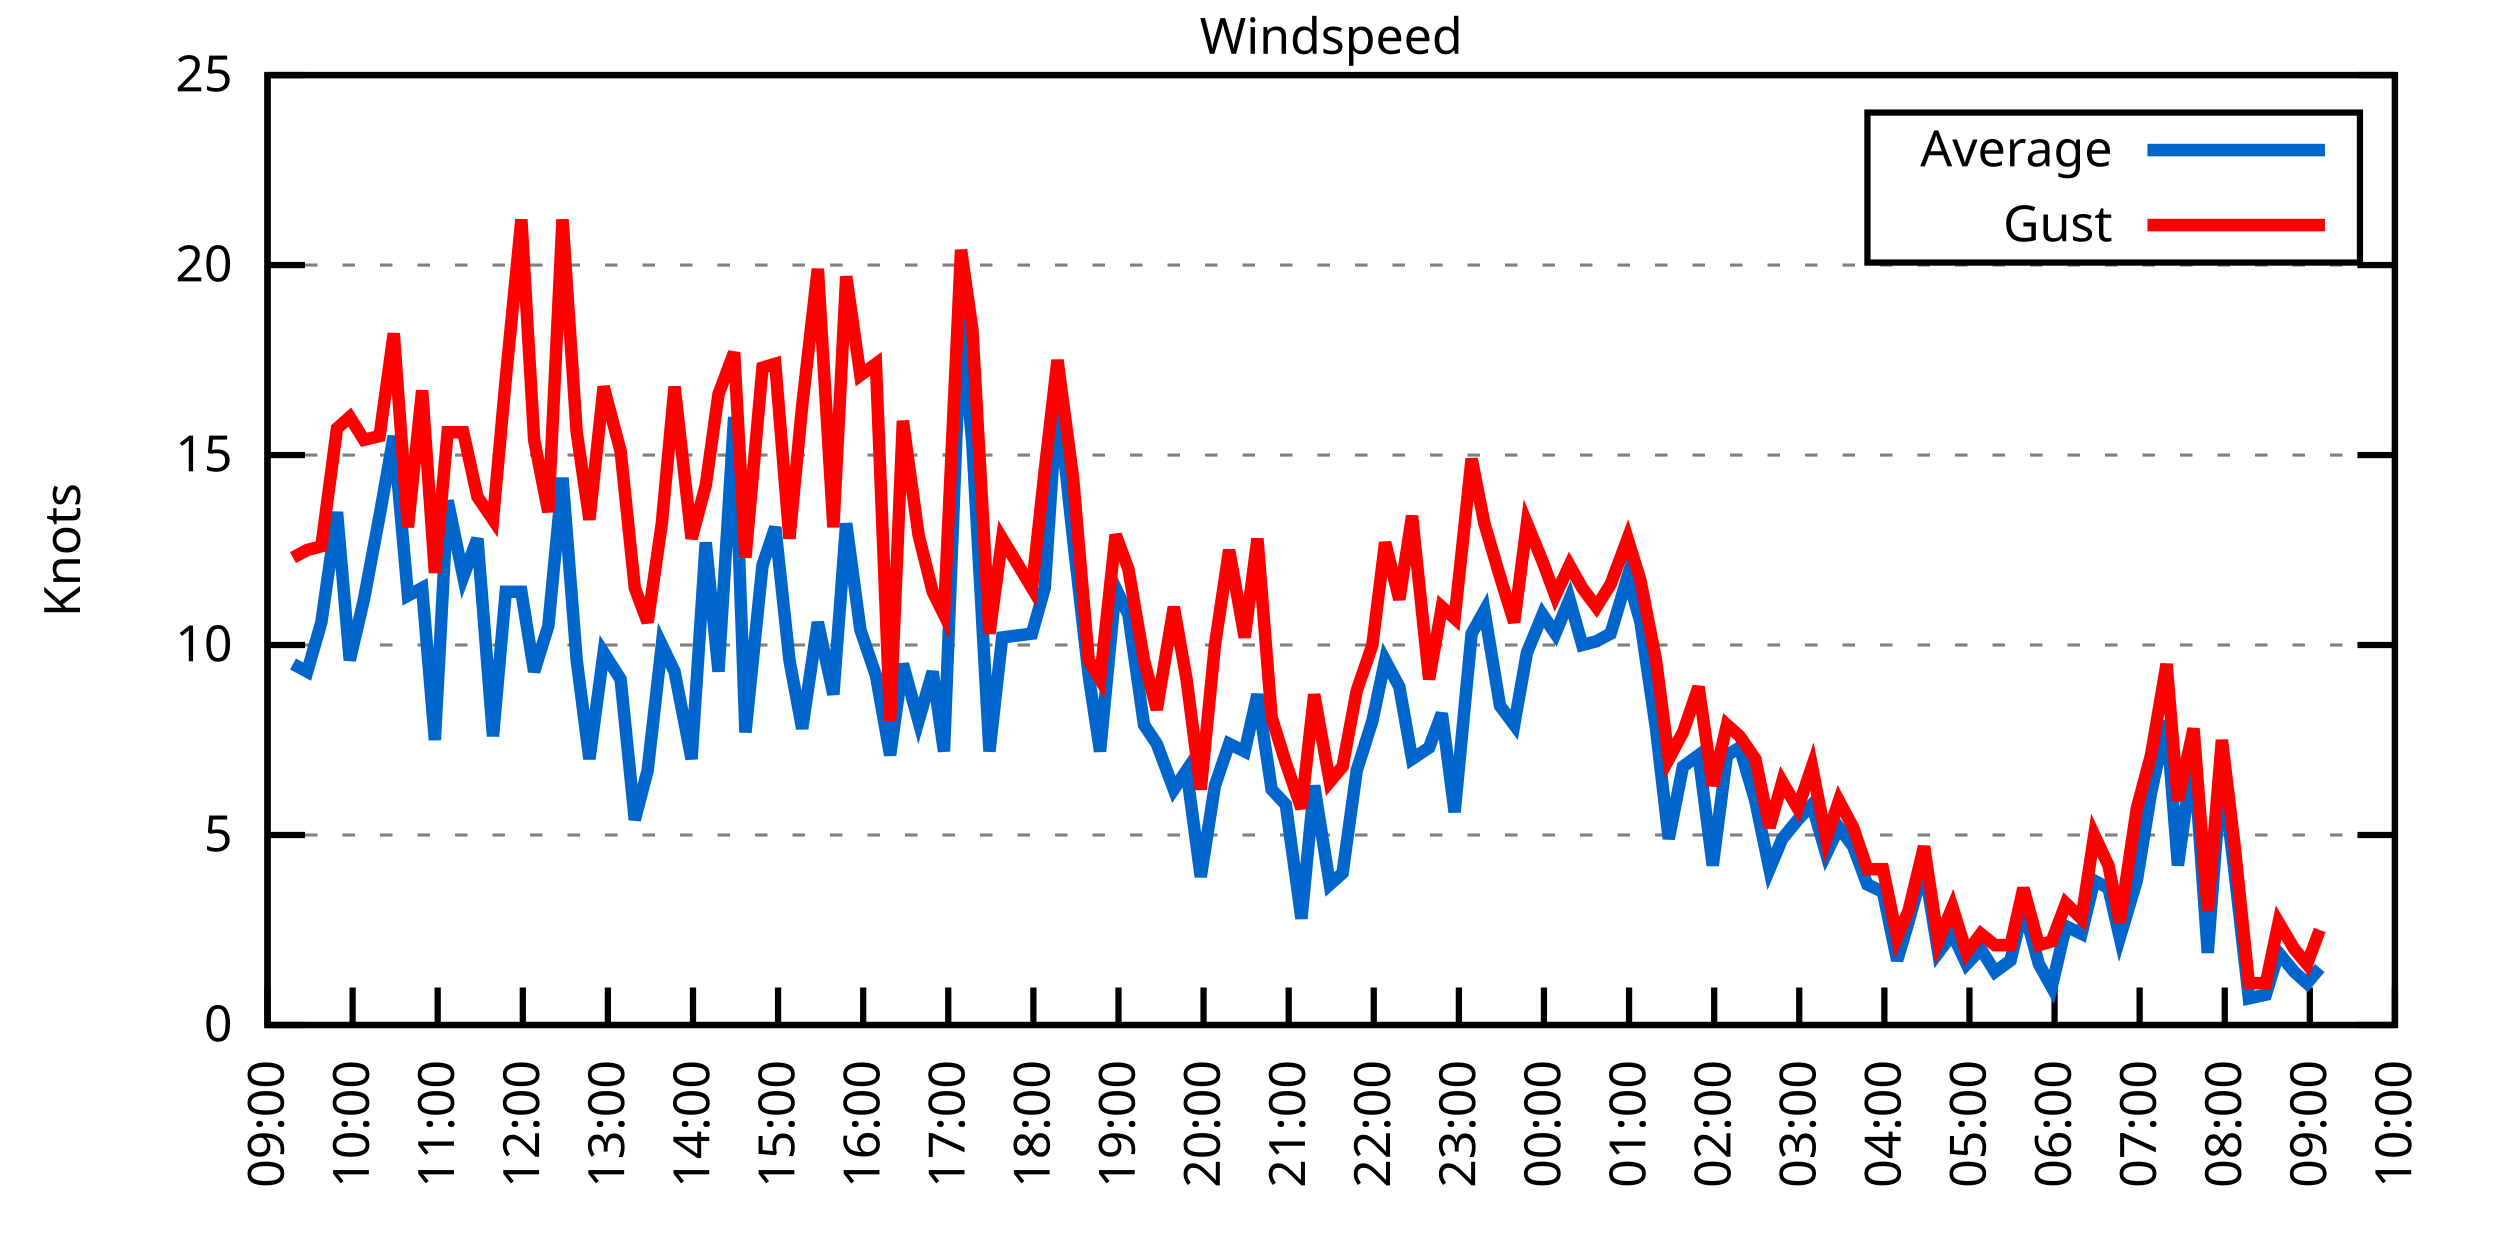
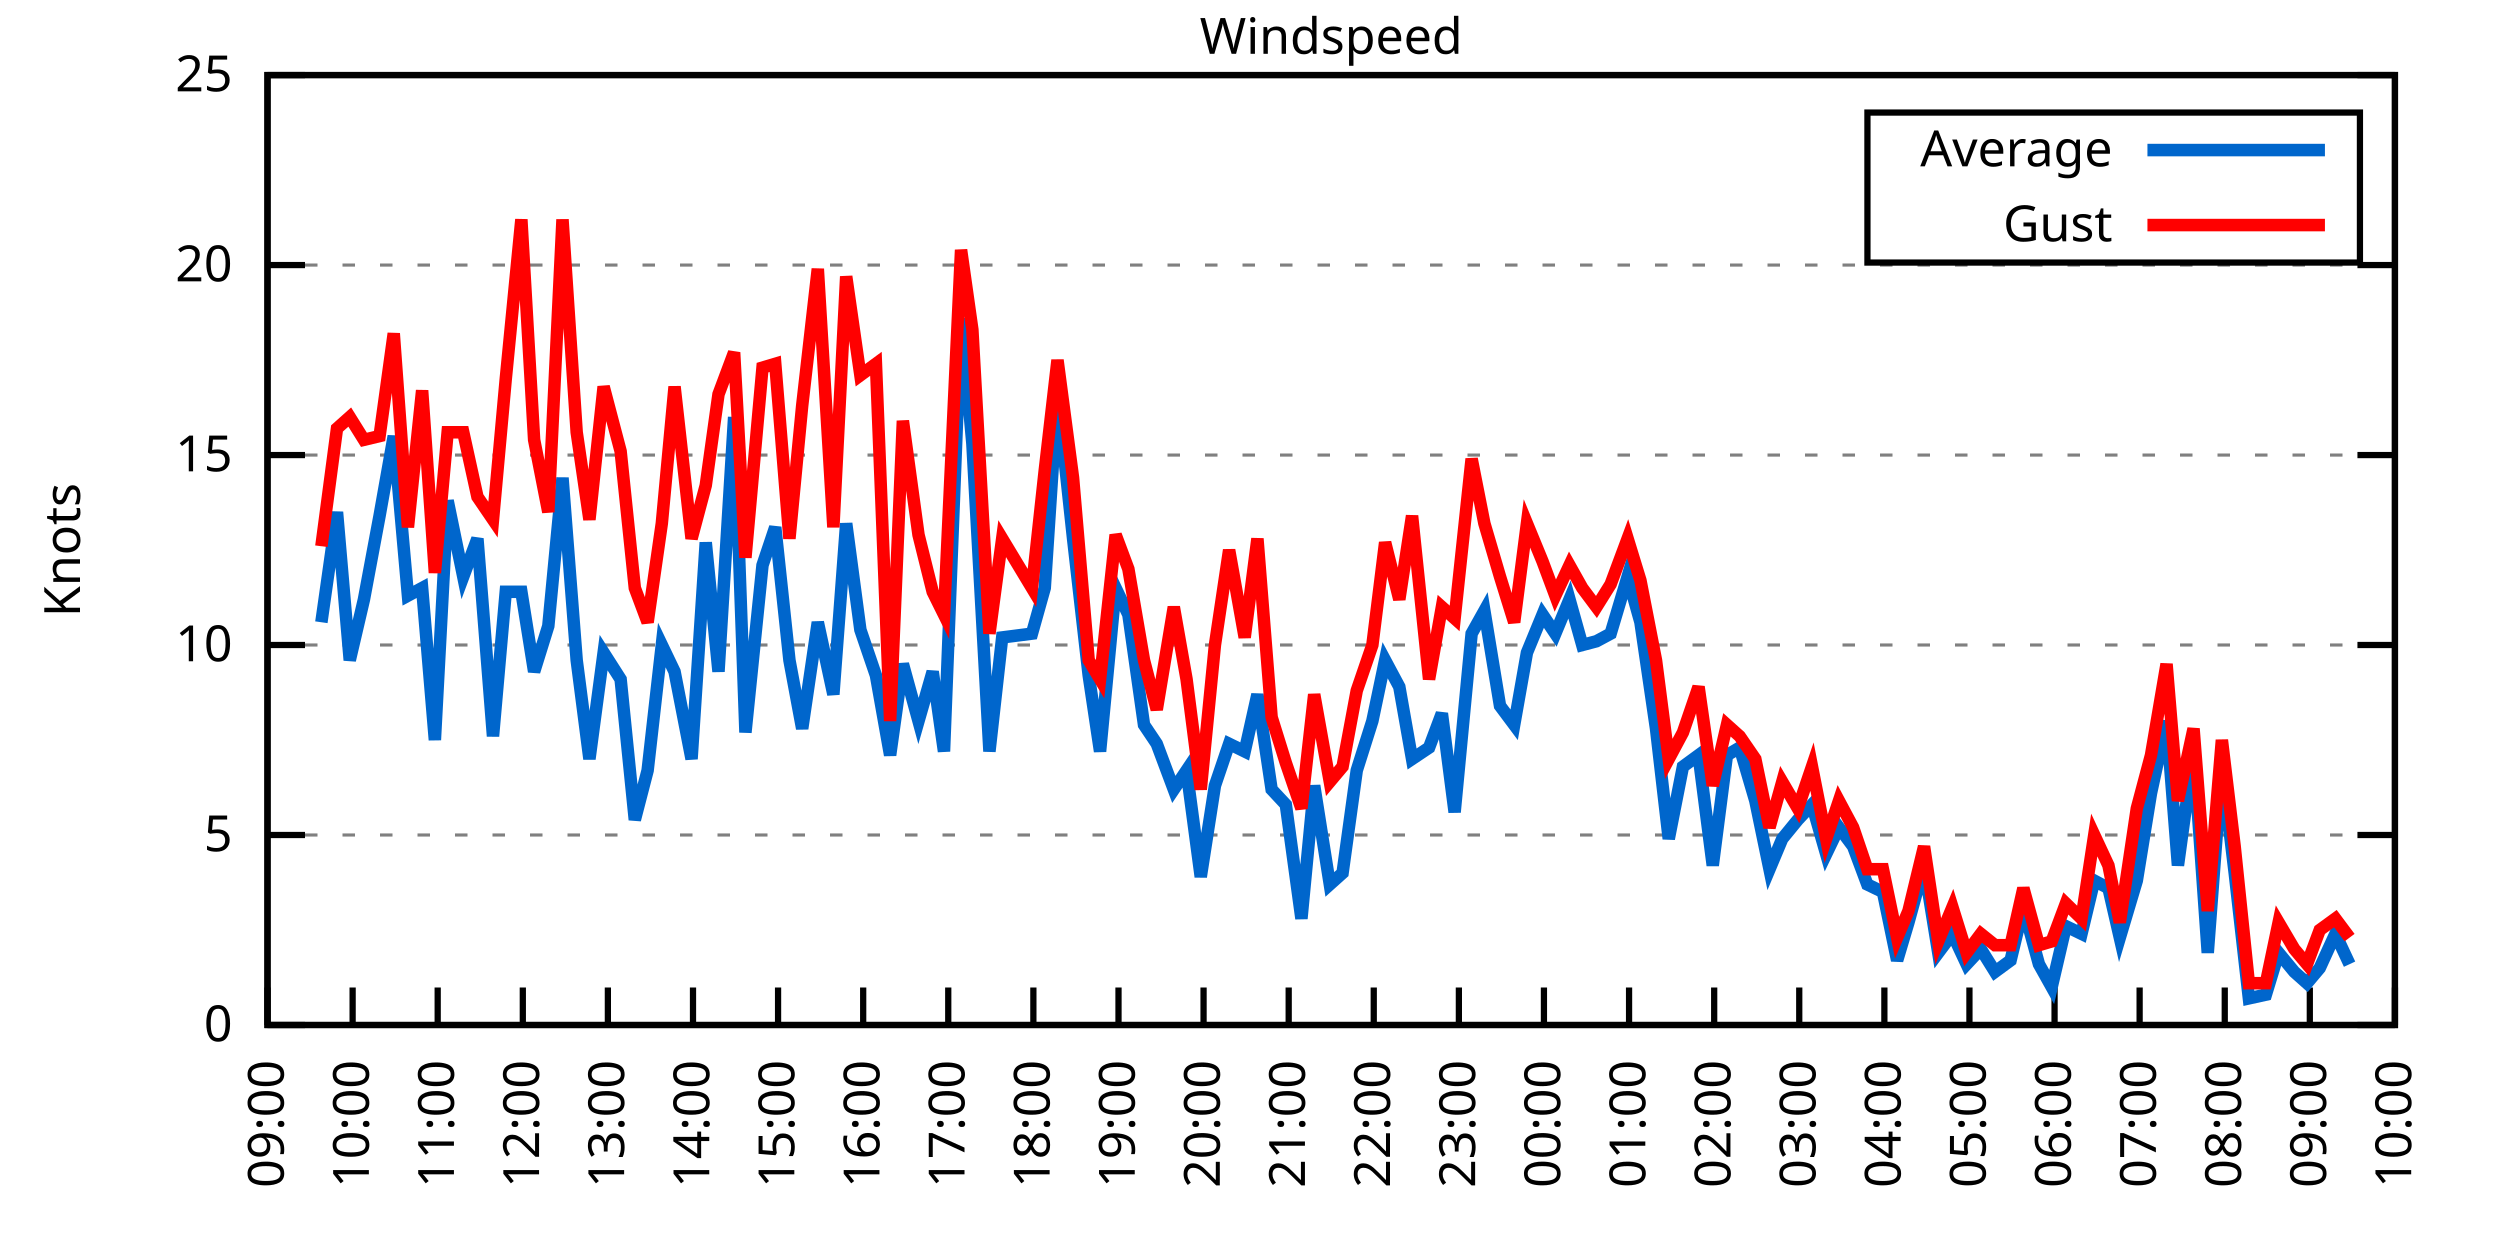
<svg xmlns="http://www.w3.org/2000/svg" xmlns:xlink="http://www.w3.org/1999/xlink" width="400" height="200" viewBox="0 0 400 200">
  <g id="gnuplot_canvas">
    <rect x="0" y="0" width="400" height="200" fill="none" />
    <defs>
      <circle id="gpDot" r="0.5" stroke-width="0.5" stroke="currentColor" />
      <path id="gpPt0" stroke-width="0.333" stroke="currentColor" d="M-1,0 h2 M0,-1 v2" />
      <path id="gpPt1" stroke-width="0.333" stroke="currentColor" d="M-1,-1 L1,1 M1,-1 L-1,1" />
      <path id="gpPt2" stroke-width="0.333" stroke="currentColor" d="M-1,0 L1,0 M0,-1 L0,1 M-1,-1 L1,1 M-1,1 L1,-1" />
      <rect id="gpPt3" stroke-width="0.333" stroke="currentColor" x="-1" y="-1" width="2" height="2" />
      <rect id="gpPt4" stroke-width="0.333" stroke="currentColor" fill="currentColor" x="-1" y="-1" width="2" height="2" />
      <circle id="gpPt5" stroke-width="0.333" stroke="currentColor" cx="0" cy="0" r="1" />
      <use xlink:href="#gpPt5" id="gpPt6" fill="currentColor" stroke="none" />
      <path id="gpPt7" stroke-width="0.333" stroke="currentColor" d="M0,-1.33 L-1.33,0.67 L1.33,0.67 z" />
      <use xlink:href="#gpPt7" id="gpPt8" fill="currentColor" stroke="none" />
      <use xlink:href="#gpPt7" id="gpPt9" stroke="currentColor" transform="rotate(180)" />
      <use xlink:href="#gpPt9" id="gpPt10" fill="currentColor" stroke="none" />
      <use xlink:href="#gpPt3" id="gpPt11" stroke="currentColor" transform="rotate(45)" />
      <use xlink:href="#gpPt11" id="gpPt12" fill="currentColor" stroke="none" />
      <path id="gpPt13" stroke-width="0.333" stroke="currentColor" d="M0,1.330 L1.265,0.411 L0.782,-1.067 L-0.782,-1.076 L-1.265,0.411 z" />
      <use xlink:href="#gpPt13" id="gpPt14" fill="currentColor" stroke="none" />
      <filter id="textbox" filterUnits="objectBoundingBox" x="0" y="0" height="1" width="1">
        <feFlood flood-color="white" flood-opacity="1" result="bgnd" />
        <feComposite in="SourceGraphic" in2="bgnd" operator="atop" />
      </filter>
      <filter id="greybox" filterUnits="objectBoundingBox" x="0" y="0" height="1" width="1">
        <feFlood flood-color="lightgrey" flood-opacity="1" result="grey" />
        <feComposite in="SourceGraphic" in2="grey" operator="atop" />
      </filter>
    </defs>
    <g fill="none" color="white" stroke="currentColor" stroke-width="1.00" stroke-linecap="butt" stroke-linejoin="miter">
</g>
    <g fill="none" color="black" stroke="currentColor" stroke-width="1.00" stroke-linecap="butt" stroke-linejoin="miter">
      <g stroke="none" shape-rendering="crispEdges">
        <polygon fill="rgb(255, 255, 255)" points="42.80,164.00 383.18,164.00 383.18,12.02 42.80,12.02 " />
      </g>
    </g>
    <g fill="none" color="black" stroke="currentColor" stroke-width="1.00" stroke-linecap="butt" stroke-linejoin="miter">
</g>
    <g fill="none" color="black" stroke="black" stroke-width="0.50" stroke-linecap="butt" stroke-linejoin="miter">
</g>
    <g fill="none" color="gray" stroke="currentColor" stroke-width="0.50" stroke-linecap="butt" stroke-linejoin="miter">
      <path stroke="gray" stroke-dasharray="2,4" class="gridline" d="M42.80,164.00 L383.19,164.00  " />
    </g>
    <g fill="none" color="gray" stroke="gray" stroke-width="1.00" stroke-linecap="butt" stroke-linejoin="miter">
</g>
    <g fill="none" color="black" stroke="currentColor" stroke-width="1.00" stroke-linecap="butt" stroke-linejoin="miter">
      <path stroke="black" d="M42.80,164.00 L48.80,164.00 M383.19,164.00 L377.19,164.00  " />
      <g transform="translate(37.20,166.60)" stroke="none" fill="black" font-family="Sans" font-size="8.00" text-anchor="end">
        <text>
          <tspan font-family="Sans"> 0</tspan>
        </text>
      </g>
    </g>
    <g fill="none" color="black" stroke="currentColor" stroke-width="1.00" stroke-linecap="butt" stroke-linejoin="miter">
</g>
    <g fill="none" color="black" stroke="black" stroke-width="0.50" stroke-linecap="butt" stroke-linejoin="miter">
</g>
    <g fill="none" color="gray" stroke="currentColor" stroke-width="0.50" stroke-linecap="butt" stroke-linejoin="miter">
      <path stroke="gray" stroke-dasharray="2,4" class="gridline" d="M42.80,133.60 L383.19,133.60  " />
    </g>
    <g fill="none" color="gray" stroke="gray" stroke-width="1.00" stroke-linecap="butt" stroke-linejoin="miter">
</g>
    <g fill="none" color="black" stroke="currentColor" stroke-width="1.00" stroke-linecap="butt" stroke-linejoin="miter">
      <path stroke="black" d="M42.80,133.60 L48.80,133.60 M383.19,133.60 L377.19,133.60  " />
      <g transform="translate(37.20,136.20)" stroke="none" fill="black" font-family="Sans" font-size="8.00" text-anchor="end">
        <text>
          <tspan font-family="Sans"> 5</tspan>
        </text>
      </g>
    </g>
    <g fill="none" color="black" stroke="currentColor" stroke-width="1.00" stroke-linecap="butt" stroke-linejoin="miter">
</g>
    <g fill="none" color="black" stroke="black" stroke-width="0.50" stroke-linecap="butt" stroke-linejoin="miter">
</g>
    <g fill="none" color="gray" stroke="currentColor" stroke-width="0.50" stroke-linecap="butt" stroke-linejoin="miter">
      <path stroke="gray" stroke-dasharray="2,4" class="gridline" d="M42.80,103.20 L383.19,103.20  " />
    </g>
    <g fill="none" color="gray" stroke="gray" stroke-width="1.00" stroke-linecap="butt" stroke-linejoin="miter">
</g>
    <g fill="none" color="black" stroke="currentColor" stroke-width="1.00" stroke-linecap="butt" stroke-linejoin="miter">
      <path stroke="black" d="M42.80,103.20 L48.80,103.20 M383.19,103.20 L377.19,103.20  " />
      <g transform="translate(37.20,105.80)" stroke="none" fill="black" font-family="Sans" font-size="8.00" text-anchor="end">
        <text>
          <tspan font-family="Sans"> 10</tspan>
        </text>
      </g>
    </g>
    <g fill="none" color="black" stroke="currentColor" stroke-width="1.00" stroke-linecap="butt" stroke-linejoin="miter">
</g>
    <g fill="none" color="black" stroke="black" stroke-width="0.50" stroke-linecap="butt" stroke-linejoin="miter">
</g>
    <g fill="none" color="gray" stroke="currentColor" stroke-width="0.50" stroke-linecap="butt" stroke-linejoin="miter">
      <path stroke="gray" stroke-dasharray="2,4" class="gridline" d="M42.80,72.81 L383.19,72.81  " />
    </g>
    <g fill="none" color="gray" stroke="gray" stroke-width="1.00" stroke-linecap="butt" stroke-linejoin="miter">
</g>
    <g fill="none" color="black" stroke="currentColor" stroke-width="1.00" stroke-linecap="butt" stroke-linejoin="miter">
      <path stroke="black" d="M42.80,72.81 L48.80,72.81 M383.19,72.81 L377.19,72.81  " />
      <g transform="translate(37.20,75.41)" stroke="none" fill="black" font-family="Sans" font-size="8.00" text-anchor="end">
        <text>
          <tspan font-family="Sans"> 15</tspan>
        </text>
      </g>
    </g>
    <g fill="none" color="black" stroke="currentColor" stroke-width="1.00" stroke-linecap="butt" stroke-linejoin="miter">
</g>
    <g fill="none" color="black" stroke="black" stroke-width="0.50" stroke-linecap="butt" stroke-linejoin="miter">
</g>
    <g fill="none" color="gray" stroke="currentColor" stroke-width="0.50" stroke-linecap="butt" stroke-linejoin="miter">
      <path stroke="gray" stroke-dasharray="2,4" class="gridline" d="M42.80,42.41 L383.19,42.41  " />
    </g>
    <g fill="none" color="gray" stroke="gray" stroke-width="1.00" stroke-linecap="butt" stroke-linejoin="miter">
</g>
    <g fill="none" color="black" stroke="currentColor" stroke-width="1.00" stroke-linecap="butt" stroke-linejoin="miter">
      <path stroke="black" d="M42.80,42.41 L48.80,42.41 M383.19,42.41 L377.19,42.41  " />
      <g transform="translate(37.20,45.01)" stroke="none" fill="black" font-family="Sans" font-size="8.00" text-anchor="end">
        <text>
          <tspan font-family="Sans"> 20</tspan>
        </text>
      </g>
    </g>
    <g fill="none" color="black" stroke="currentColor" stroke-width="1.00" stroke-linecap="butt" stroke-linejoin="miter">
</g>
    <g fill="none" color="black" stroke="black" stroke-width="0.50" stroke-linecap="butt" stroke-linejoin="miter">
</g>
    <g fill="none" color="gray" stroke="currentColor" stroke-width="0.50" stroke-linecap="butt" stroke-linejoin="miter">
      <path stroke="gray" stroke-dasharray="2,4" class="gridline" d="M42.80,12.01 L383.19,12.01  " />
    </g>
    <g fill="none" color="gray" stroke="gray" stroke-width="1.00" stroke-linecap="butt" stroke-linejoin="miter">
</g>
    <g fill="none" color="black" stroke="currentColor" stroke-width="1.00" stroke-linecap="butt" stroke-linejoin="miter">
      <path stroke="black" d="M42.80,12.01 L48.80,12.01 M383.19,12.01 L377.19,12.01  " />
      <g transform="translate(37.20,14.61)" stroke="none" fill="black" font-family="Sans" font-size="8.00" text-anchor="end">
        <text>
          <tspan font-family="Sans"> 25</tspan>
        </text>
      </g>
    </g>
    <g fill="none" color="black" stroke="currentColor" stroke-width="1.00" stroke-linecap="butt" stroke-linejoin="miter">
      <path stroke="black" d="M42.80,164.00 L42.80,158.00  " />
      <g transform="translate(45.40,169.60) rotate(270.00)" stroke="none" fill="black" font-family="Sans" font-size="8.00" text-anchor="end">
        <text>
          <tspan font-family="Sans">09:00</tspan>
        </text>
      </g>
    </g>
    <g fill="none" color="black" stroke="currentColor" stroke-width="1.00" stroke-linecap="butt" stroke-linejoin="miter">
      <path stroke="black" d="M56.42,164.00 L56.42,158.00  " />
      <g transform="translate(59.02,169.60) rotate(270.00)" stroke="none" fill="black" font-family="Sans" font-size="8.00" text-anchor="end">
        <text>
          <tspan font-family="Sans">10:00</tspan>
        </text>
      </g>
    </g>
    <g fill="none" color="black" stroke="currentColor" stroke-width="1.00" stroke-linecap="butt" stroke-linejoin="miter">
      <path stroke="black" d="M70.03,164.00 L70.03,158.00  " />
      <g transform="translate(72.63,169.60) rotate(270.00)" stroke="none" fill="black" font-family="Sans" font-size="8.00" text-anchor="end">
        <text>
          <tspan font-family="Sans">11:00</tspan>
        </text>
      </g>
    </g>
    <g fill="none" color="black" stroke="currentColor" stroke-width="1.00" stroke-linecap="butt" stroke-linejoin="miter">
      <path stroke="black" d="M83.65,164.00 L83.65,158.00  " />
      <g transform="translate(86.25,169.60) rotate(270.00)" stroke="none" fill="black" font-family="Sans" font-size="8.00" text-anchor="end">
        <text>
          <tspan font-family="Sans">12:00</tspan>
        </text>
      </g>
    </g>
    <g fill="none" color="black" stroke="currentColor" stroke-width="1.00" stroke-linecap="butt" stroke-linejoin="miter">
      <path stroke="black" d="M97.26,164.00 L97.26,158.00  " />
      <g transform="translate(99.86,169.60) rotate(270.00)" stroke="none" fill="black" font-family="Sans" font-size="8.00" text-anchor="end">
        <text>
          <tspan font-family="Sans">13:00</tspan>
        </text>
      </g>
    </g>
    <g fill="none" color="black" stroke="currentColor" stroke-width="1.00" stroke-linecap="butt" stroke-linejoin="miter">
      <path stroke="black" d="M110.88,164.00 L110.88,158.00  " />
      <g transform="translate(113.48,169.60) rotate(270.00)" stroke="none" fill="black" font-family="Sans" font-size="8.00" text-anchor="end">
        <text>
          <tspan font-family="Sans">14:00</tspan>
        </text>
      </g>
    </g>
    <g fill="none" color="black" stroke="currentColor" stroke-width="1.00" stroke-linecap="butt" stroke-linejoin="miter">
      <path stroke="black" d="M124.49,164.00 L124.49,158.00  " />
      <g transform="translate(127.09,169.60) rotate(270.00)" stroke="none" fill="black" font-family="Sans" font-size="8.00" text-anchor="end">
        <text>
          <tspan font-family="Sans">15:00</tspan>
        </text>
      </g>
    </g>
    <g fill="none" color="black" stroke="currentColor" stroke-width="1.00" stroke-linecap="butt" stroke-linejoin="miter">
      <path stroke="black" d="M138.11,164.00 L138.11,158.00  " />
      <g transform="translate(140.71,169.60) rotate(270.00)" stroke="none" fill="black" font-family="Sans" font-size="8.00" text-anchor="end">
        <text>
          <tspan font-family="Sans">16:00</tspan>
        </text>
      </g>
    </g>
    <g fill="none" color="black" stroke="currentColor" stroke-width="1.00" stroke-linecap="butt" stroke-linejoin="miter">
      <path stroke="black" d="M151.72,164.00 L151.72,158.00  " />
      <g transform="translate(154.32,169.60) rotate(270.00)" stroke="none" fill="black" font-family="Sans" font-size="8.00" text-anchor="end">
        <text>
          <tspan font-family="Sans">17:00</tspan>
        </text>
      </g>
    </g>
    <g fill="none" color="black" stroke="currentColor" stroke-width="1.00" stroke-linecap="butt" stroke-linejoin="miter">
      <path stroke="black" d="M165.34,164.00 L165.34,158.00  " />
      <g transform="translate(167.94,169.60) rotate(270.00)" stroke="none" fill="black" font-family="Sans" font-size="8.00" text-anchor="end">
        <text>
          <tspan font-family="Sans">18:00</tspan>
        </text>
      </g>
    </g>
    <g fill="none" color="black" stroke="currentColor" stroke-width="1.00" stroke-linecap="butt" stroke-linejoin="miter">
      <path stroke="black" d="M178.96,164.00 L178.96,158.00  " />
      <g transform="translate(181.56,169.60) rotate(270.00)" stroke="none" fill="black" font-family="Sans" font-size="8.00" text-anchor="end">
        <text>
          <tspan font-family="Sans">19:00</tspan>
        </text>
      </g>
    </g>
    <g fill="none" color="black" stroke="currentColor" stroke-width="1.00" stroke-linecap="butt" stroke-linejoin="miter">
      <path stroke="black" d="M192.57,164.00 L192.57,158.00  " />
      <g transform="translate(195.17,169.60) rotate(270.00)" stroke="none" fill="black" font-family="Sans" font-size="8.00" text-anchor="end">
        <text>
          <tspan font-family="Sans">20:00</tspan>
        </text>
      </g>
    </g>
    <g fill="none" color="black" stroke="currentColor" stroke-width="1.00" stroke-linecap="butt" stroke-linejoin="miter">
      <path stroke="black" d="M206.19,164.00 L206.19,158.00  " />
      <g transform="translate(208.79,169.60) rotate(270.00)" stroke="none" fill="black" font-family="Sans" font-size="8.00" text-anchor="end">
        <text>
          <tspan font-family="Sans">21:00</tspan>
        </text>
      </g>
    </g>
    <g fill="none" color="black" stroke="currentColor" stroke-width="1.00" stroke-linecap="butt" stroke-linejoin="miter">
      <path stroke="black" d="M219.80,164.00 L219.80,158.00  " />
      <g transform="translate(222.40,169.60) rotate(270.00)" stroke="none" fill="black" font-family="Sans" font-size="8.00" text-anchor="end">
        <text>
          <tspan font-family="Sans">22:00</tspan>
        </text>
      </g>
    </g>
    <g fill="none" color="black" stroke="currentColor" stroke-width="1.00" stroke-linecap="butt" stroke-linejoin="miter">
      <path stroke="black" d="M233.42,164.00 L233.42,158.00  " />
      <g transform="translate(236.02,169.60) rotate(270.00)" stroke="none" fill="black" font-family="Sans" font-size="8.00" text-anchor="end">
        <text>
          <tspan font-family="Sans">23:00</tspan>
        </text>
      </g>
    </g>
    <g fill="none" color="black" stroke="currentColor" stroke-width="1.00" stroke-linecap="butt" stroke-linejoin="miter">
      <path stroke="black" d="M247.03,164.00 L247.03,158.00  " />
      <g transform="translate(249.63,169.60) rotate(270.00)" stroke="none" fill="black" font-family="Sans" font-size="8.00" text-anchor="end">
        <text>
          <tspan font-family="Sans">00:00</tspan>
        </text>
      </g>
    </g>
    <g fill="none" color="black" stroke="currentColor" stroke-width="1.00" stroke-linecap="butt" stroke-linejoin="miter">
      <path stroke="black" d="M260.65,164.00 L260.65,158.00  " />
      <g transform="translate(263.25,169.60) rotate(270.00)" stroke="none" fill="black" font-family="Sans" font-size="8.00" text-anchor="end">
        <text>
          <tspan font-family="Sans">01:00</tspan>
        </text>
      </g>
    </g>
    <g fill="none" color="black" stroke="currentColor" stroke-width="1.00" stroke-linecap="butt" stroke-linejoin="miter">
      <path stroke="black" d="M274.27,164.00 L274.27,158.00  " />
      <g transform="translate(276.87,169.60) rotate(270.00)" stroke="none" fill="black" font-family="Sans" font-size="8.00" text-anchor="end">
        <text>
          <tspan font-family="Sans">02:00</tspan>
        </text>
      </g>
    </g>
    <g fill="none" color="black" stroke="currentColor" stroke-width="1.00" stroke-linecap="butt" stroke-linejoin="miter">
      <path stroke="black" d="M287.88,164.00 L287.88,158.00  " />
      <g transform="translate(290.48,169.60) rotate(270.00)" stroke="none" fill="black" font-family="Sans" font-size="8.00" text-anchor="end">
        <text>
          <tspan font-family="Sans">03:00</tspan>
        </text>
      </g>
    </g>
    <g fill="none" color="black" stroke="currentColor" stroke-width="1.00" stroke-linecap="butt" stroke-linejoin="miter">
      <path stroke="black" d="M301.50,164.00 L301.50,158.00  " />
      <g transform="translate(304.10,169.60) rotate(270.00)" stroke="none" fill="black" font-family="Sans" font-size="8.00" text-anchor="end">
        <text>
          <tspan font-family="Sans">04:00</tspan>
        </text>
      </g>
    </g>
    <g fill="none" color="black" stroke="currentColor" stroke-width="1.00" stroke-linecap="butt" stroke-linejoin="miter">
      <path stroke="black" d="M315.11,164.00 L315.11,158.00  " />
      <g transform="translate(317.71,169.60) rotate(270.00)" stroke="none" fill="black" font-family="Sans" font-size="8.00" text-anchor="end">
        <text>
          <tspan font-family="Sans">05:00</tspan>
        </text>
      </g>
    </g>
    <g fill="none" color="black" stroke="currentColor" stroke-width="1.00" stroke-linecap="butt" stroke-linejoin="miter">
      <path stroke="black" d="M328.73,164.00 L328.73,158.00  " />
      <g transform="translate(331.33,169.60) rotate(270.00)" stroke="none" fill="black" font-family="Sans" font-size="8.00" text-anchor="end">
        <text>
          <tspan font-family="Sans">06:00</tspan>
        </text>
      </g>
    </g>
    <g fill="none" color="black" stroke="currentColor" stroke-width="1.00" stroke-linecap="butt" stroke-linejoin="miter">
      <path stroke="black" d="M342.34,164.00 L342.34,158.00  " />
      <g transform="translate(344.94,169.60) rotate(270.00)" stroke="none" fill="black" font-family="Sans" font-size="8.00" text-anchor="end">
        <text>
          <tspan font-family="Sans">07:00</tspan>
        </text>
      </g>
    </g>
    <g fill="none" color="black" stroke="currentColor" stroke-width="1.00" stroke-linecap="butt" stroke-linejoin="miter">
      <path stroke="black" d="M355.96,164.00 L355.96,158.00  " />
      <g transform="translate(358.56,169.60) rotate(270.00)" stroke="none" fill="black" font-family="Sans" font-size="8.00" text-anchor="end">
        <text>
          <tspan font-family="Sans">08:00</tspan>
        </text>
      </g>
    </g>
    <g fill="none" color="black" stroke="currentColor" stroke-width="1.00" stroke-linecap="butt" stroke-linejoin="miter">
      <path stroke="black" d="M369.57,164.00 L369.57,158.00  " />
      <g transform="translate(372.17,169.60) rotate(270.00)" stroke="none" fill="black" font-family="Sans" font-size="8.00" text-anchor="end">
        <text>
          <tspan font-family="Sans">09:00</tspan>
        </text>
      </g>
    </g>
    <g fill="none" color="black" stroke="currentColor" stroke-width="1.00" stroke-linecap="butt" stroke-linejoin="miter">
      <path stroke="black" d="M383.19,164.00 L383.19,158.00  " />
      <g transform="translate(385.79,169.60) rotate(270.00)" stroke="none" fill="black" font-family="Sans" font-size="8.00" text-anchor="end">
        <text>
          <tspan font-family="Sans">10:00</tspan>
        </text>
      </g>
    </g>
    <g fill="none" color="black" stroke="currentColor" stroke-width="1.00" stroke-linecap="butt" stroke-linejoin="miter">
</g>
    <g fill="none" color="black" stroke="currentColor" stroke-width="1.00" stroke-linecap="butt" stroke-linejoin="miter">
      <path stroke="black" d="M42.80,12.01 L42.80,164.00 L383.19,164.00 L383.19,12.01 L42.80,12.01 Z  " />
    </g>
    <g fill="none" color="black" stroke="currentColor" stroke-width="1.00" stroke-linecap="butt" stroke-linejoin="miter">
</g>
    <g fill="none" color="black" stroke="currentColor" stroke-width="1.00" stroke-linecap="butt" stroke-linejoin="miter">
      <path stroke="black" d="M298.79,42.01 L298.79,18.01 L377.59,18.01 L377.59,42.01 L298.79,42.01 Z  " />
    </g>
    <g id="Windspeed_plot_1">
      <g fill="none" color="white" stroke="black" stroke-width="2.00" stroke-linecap="butt" stroke-linejoin="miter">
</g>
      <g fill="none" color="black" stroke="currentColor" stroke-width="2.00" stroke-linecap="butt" stroke-linejoin="miter">
        <g transform="translate(337.99,26.61)" stroke="none" fill="black" font-family="Sans" font-size="8.00" text-anchor="end">
          <text>
            <tspan font-family="Sans">Average</tspan>
          </text>
        </g>
      </g>
      <g fill="none" color="black" stroke="currentColor" stroke-width="2.00" stroke-linecap="butt" stroke-linejoin="miter">
-         <path stroke="rgb(  0, 102, 204)" d="M343.59,24.01 L371.99,24.01 M46.88,106.24 L49.15,107.46 L51.42,99.56 L53.92,81.93 L55.96,105.64 L58.23,95.91   L60.73,82.53 L63.00,69.77 L65.27,95.30 L67.54,94.08 L69.58,118.40 L71.62,80.10 L74.12,92.26 L76.39,86.18   L78.88,117.80 L80.92,94.69 L83.42,94.69 L85.46,107.46 L87.73,100.16 L90.00,76.45 L92.27,105.64 L94.31,121.44   L96.58,104.42 L99.30,108.68 L101.57,131.17 L103.62,123.27 L105.89,103.20 L107.93,107.46 L110.65,121.44 L112.92,86.79   L114.96,107.46 L117.46,66.73 L119.27,117.19 L122.00,90.44 L124.04,84.36 L126.31,105.64 L128.35,116.58 L130.85,99.56   L133.34,111.11 L135.39,83.75 L137.66,100.77 L140.15,108.07 L142.42,120.83 L144.46,106.24 L146.96,115.36 L149.23,107.46   L151.04,120.23 L153.77,50.92 L155.58,70.98 L158.31,120.23 L160.35,101.99 L165.11,101.38 L167.16,94.08 L169.20,63.08   L171.69,86.18 L174.19,108.07 L176.01,120.23 L178.50,94.08 L180.54,98.34 L183.04,115.97 L185.08,119.01 L187.81,126.31   L189.85,123.27 L192.12,140.29 L194.39,125.70 L196.66,119.01 L199.15,120.23 L201.19,111.11 L203.46,126.31 L205.73,128.74   L208.23,146.98 L210.27,125.70 L212.77,141.51 L214.81,139.68 L217.08,123.27 L219.58,115.36 L221.62,105.64 L223.89,109.89   L225.93,121.44 L228.65,119.62 L230.70,114.15 L232.74,129.95 L235.46,101.38 L237.50,97.73 L240.00,112.93 L242.27,115.97   L244.31,104.42 L246.81,98.34 L248.85,101.38 L251.12,95.91 L253.16,103.20 L255.43,102.60 L257.70,101.38 L260.42,92.26   L262.47,99.56 L264.96,116.58 L267.00,134.21 L269.27,122.66 L271.77,120.83 L274.04,138.47 L276.31,120.83 L278.35,119.62   L280.85,128.13 L283.12,139.07 L285.16,134.21 L287.65,131.17 L289.92,128.74 L292.19,136.64 L294.23,132.39 L296.50,135.43   L298.77,141.51 L301.27,142.72 L303.54,153.66 L305.35,147.59 L307.85,138.47 L310.12,152.45 L312.39,149.41 L314.66,154.27   L316.93,151.84 L319.20,155.49 L321.69,153.66 L323.74,145.15 L326.23,154.27 L328.27,157.92 L330.54,148.19 L333.04,149.41   L335.08,140.90 L337.35,142.11 L339.17,150.02 L341.89,140.90 L344.16,126.91 L346.65,115.36 L348.47,138.47 L350.97,120.23   L353.24,152.45 L355.50,122.66 L357.55,139.68 L359.82,159.74 L362.54,159.14 L364.58,152.45 L367.08,155.49 L369.12,157.31   L371.16,154.88  " />
+         <path stroke="rgb(  0, 102, 204)" d="M343.59,24.01 L371.99,24.01 M51.42,99.56 L53.92,81.93 L55.96,105.64 L58.23,95.91 L60.73,82.53 L63.00,69.77   L65.27,95.30 L67.54,94.08 L69.58,118.40 L71.62,80.10 L74.12,92.26 L76.39,86.18 L78.88,117.80 L80.92,94.69   L83.42,94.69 L85.46,107.46 L87.73,100.16 L90.00,76.45 L92.27,105.64 L94.31,121.44 L96.58,104.42 L99.30,108.68   L101.57,131.17 L103.62,123.27 L105.89,103.20 L107.93,107.46 L110.65,121.44 L112.92,86.79 L114.96,107.46 L117.46,66.73   L119.27,117.19 L122.00,90.44 L124.04,84.36 L126.31,105.64 L128.35,116.58 L130.85,99.56 L133.34,111.11 L135.39,83.75   L137.66,100.77 L140.15,108.07 L142.42,120.83 L144.46,106.24 L146.96,115.36 L149.23,107.46 L151.04,120.23 L153.77,50.92   L155.58,70.98 L158.31,120.23 L160.35,101.99 L165.11,101.38 L167.16,94.08 L169.20,63.08 L171.69,86.18 L174.19,108.07   L176.01,120.23 L178.50,94.08 L180.54,98.34 L183.04,115.97 L185.08,119.01 L187.81,126.31 L189.85,123.27 L192.12,140.29   L194.39,125.70 L196.66,119.01 L199.15,120.23 L201.19,111.11 L203.46,126.31 L205.73,128.74 L208.23,146.98 L210.27,125.70   L212.77,141.51 L214.81,139.68 L217.08,123.27 L219.58,115.36 L221.62,105.64 L223.89,109.89 L225.93,121.44 L228.65,119.62   L230.70,114.15 L232.74,129.95 L235.46,101.38 L237.50,97.73 L240.00,112.93 L242.27,115.97 L244.31,104.42 L246.81,98.34   L248.85,101.38 L251.12,95.91 L253.16,103.20 L255.43,102.60 L257.70,101.38 L260.42,92.26 L262.47,99.56 L264.96,116.58   L267.00,134.21 L269.27,122.66 L271.77,120.83 L274.04,138.47 L276.31,120.83 L278.35,119.62 L280.85,128.13 L283.12,139.07   L285.16,134.21 L287.65,131.17 L289.92,128.74 L292.19,136.64 L294.23,132.39 L296.50,135.43 L298.77,141.51 L301.27,142.72   L303.54,153.66 L305.35,147.59 L307.85,138.47 L310.12,152.45 L312.39,149.41 L314.66,154.27 L316.93,151.84 L319.20,155.49   L321.69,153.66 L323.74,145.15 L326.23,154.27 L328.27,157.92 L330.54,148.19 L333.04,149.41 L335.08,140.90 L337.35,142.11   L339.17,150.02 L341.89,140.90 L344.16,126.91 L346.65,115.36 L348.47,138.47 L350.97,120.23 L353.24,152.45 L355.50,122.66   L357.55,139.68 L359.82,159.74 L362.54,159.14 L364.58,152.45 L367.08,155.49 L369.12,157.31 L371.16,154.88 L373.66,149.41   L375.93,154.27  " />
      </g>
    </g>
    <g id="Windspeed_plot_2">
      <g fill="none" color="black" stroke="currentColor" stroke-width="2.00" stroke-linecap="butt" stroke-linejoin="miter">
        <g transform="translate(337.99,38.61)" stroke="none" fill="black" font-family="Sans" font-size="8.00" text-anchor="end">
          <text>
            <tspan font-family="Sans">Gust</tspan>
          </text>
        </g>
      </g>
      <g fill="none" color="black" stroke="currentColor" stroke-width="2.00" stroke-linecap="butt" stroke-linejoin="miter">
-         <path stroke="rgb(255,   0,   0)" d="M343.59,36.01 L371.99,36.01 M46.88,89.22 L49.15,88.00 L51.42,87.40 L53.92,68.55 L55.96,66.73 L58.23,70.37   L60.73,69.77 L63.00,53.35 L65.27,84.36 L67.54,62.47 L69.58,91.65 L71.62,69.16 L74.12,69.16 L76.39,79.49   L78.88,83.14 L80.92,60.65 L83.42,35.11 L85.46,70.37 L87.73,81.93 L90.00,35.11 L92.27,69.16 L94.31,83.14   L96.58,61.86 L99.30,72.20 L101.57,94.08 L103.62,99.56 L105.89,83.75 L107.93,61.86 L110.65,86.18 L112.92,77.67   L114.96,63.08 L117.46,56.39 L119.27,89.22 L122.00,58.82 L124.04,58.21 L126.31,86.18 L128.35,64.90 L130.85,43.02   L133.34,84.36 L135.39,44.23 L137.66,60.04 L140.15,58.21 L142.42,115.36 L144.46,67.33 L146.96,85.57 L149.23,94.69   L151.04,98.34 L153.77,39.98 L155.58,52.74 L158.31,101.38 L160.35,86.18 L165.11,94.08 L167.16,75.24 L169.20,57.61   L171.69,76.45 L174.19,105.64 L176.01,108.68 L178.50,85.57 L180.54,91.04 L183.04,105.64 L185.08,113.54 L187.81,97.12   L189.85,108.68 L192.12,126.31 L194.39,103.20 L196.66,88.00 L199.15,101.99 L201.19,86.18 L203.46,114.76 L205.73,122.05   L208.23,129.35 L210.27,111.11 L212.77,125.09 L214.81,122.66 L217.08,110.50 L219.58,103.20 L221.62,86.79 L223.89,95.91   L225.93,82.53 L228.65,108.68 L230.70,97.12 L232.74,98.95 L235.46,73.41 L237.50,83.75 L240.00,92.26 L242.27,99.56   L244.31,83.75 L246.81,89.83 L248.85,95.30 L251.12,90.44 L253.16,94.08 L255.43,97.12 L257.70,93.48 L260.42,86.18   L262.47,92.87 L264.96,105.64 L267.00,121.44 L269.27,117.19 L271.77,109.89 L274.04,125.70 L276.31,115.97 L278.35,117.80   L280.85,121.44 L283.12,132.39 L285.16,125.09 L287.65,129.35 L289.92,122.66 L292.19,134.21 L294.23,128.13 L296.50,132.39   L298.77,139.07 L301.27,139.07 L303.54,150.02 L305.35,145.76 L307.85,135.43 L310.12,150.62 L312.39,145.15 L314.66,152.45   L316.93,149.41 L319.20,151.23 L321.69,151.23 L323.74,142.11 L326.23,151.23 L328.27,150.62 L330.54,144.55 L333.04,146.98   L335.08,133.60 L337.35,138.47 L339.17,147.59 L341.89,129.35 L344.16,120.83 L346.65,106.24 L348.47,128.13 L350.97,116.58   L353.24,145.76 L355.50,118.40 L357.55,135.43 L359.82,157.31 L362.54,157.31 L364.58,147.59 L367.08,151.84 L369.12,154.27   L371.16,148.80  " />
+         <path stroke="rgb(255,   0,   0)" d="M343.59,36.01 L371.99,36.01 M51.42,87.40 L53.92,68.55 L55.96,66.73 L58.23,70.37 L60.73,69.77 L63.00,53.35   L65.27,84.36 L67.54,62.47 L69.58,91.65 L71.62,69.16 L74.12,69.16 L76.39,79.49 L78.88,83.14 L80.92,60.65   L83.42,35.11 L85.46,70.37 L87.73,81.93 L90.00,35.11 L92.27,69.16 L94.31,83.14 L96.58,61.86 L99.30,72.20   L101.57,94.08 L103.62,99.56 L105.89,83.75 L107.93,61.86 L110.65,86.18 L112.92,77.67 L114.96,63.08 L117.46,56.39   L119.27,89.22 L122.00,58.82 L124.04,58.21 L126.31,86.18 L128.35,64.90 L130.85,43.02 L133.34,84.36 L135.39,44.23   L137.66,60.04 L140.15,58.21 L142.42,115.36 L144.46,67.33 L146.96,85.57 L149.23,94.69 L151.04,98.34 L153.77,39.98   L155.58,52.74 L158.31,101.38 L160.35,86.18 L165.11,94.08 L167.16,75.24 L169.20,57.61 L171.69,76.45 L174.19,105.64   L176.01,108.68 L178.50,85.57 L180.54,91.04 L183.04,105.64 L185.08,113.54 L187.81,97.12 L189.85,108.68 L192.12,126.31   L194.39,103.20 L196.66,88.00 L199.15,101.99 L201.19,86.18 L203.46,114.76 L205.73,122.05 L208.23,129.35 L210.27,111.11   L212.77,125.09 L214.81,122.66 L217.08,110.50 L219.58,103.20 L221.62,86.79 L223.89,95.91 L225.93,82.53 L228.65,108.68   L230.70,97.12 L232.74,98.95 L235.46,73.41 L237.50,83.75 L240.00,92.26 L242.27,99.56 L244.31,83.75 L246.81,89.83   L248.85,95.30 L251.12,90.44 L253.16,94.08 L255.43,97.12 L257.70,93.48 L260.42,86.18 L262.47,92.87 L264.96,105.64   L267.00,121.44 L269.27,117.19 L271.77,109.89 L274.04,125.70 L276.31,115.97 L278.35,117.80 L280.85,121.44 L283.12,132.39   L285.16,125.09 L287.65,129.35 L289.92,122.66 L292.19,134.21 L294.23,128.13 L296.50,132.39 L298.77,139.07 L301.27,139.07   L303.54,150.02 L305.35,145.76 L307.85,135.43 L310.12,150.62 L312.39,145.15 L314.66,152.45 L316.93,149.41 L319.20,151.23   L321.69,151.23 L323.74,142.11 L326.23,151.23 L328.27,150.62 L330.54,144.55 L333.04,146.98 L335.08,133.60 L337.35,138.47   L339.17,147.59 L341.89,129.35 L344.16,120.83 L346.65,106.24 L348.47,128.13 L350.97,116.58 L353.24,145.76 L355.50,118.40   L357.55,135.43 L359.82,157.31 L362.54,157.31 L364.58,147.59 L367.08,151.84 L369.12,154.27 L371.16,148.80 L373.66,146.98   L375.93,150.02  " />
      </g>
    </g>
    <g fill="none" color="black" stroke="currentColor" stroke-width="2.00" stroke-linecap="butt" stroke-linejoin="miter">
</g>
    <g fill="none" color="black" stroke="black" stroke-width="1.00" stroke-linecap="butt" stroke-linejoin="miter">
</g>
    <g fill="none" color="black" stroke="currentColor" stroke-width="1.00" stroke-linecap="butt" stroke-linejoin="miter">
      <path stroke="black" d="M42.80,12.01 L42.80,164.00 L383.19,164.00 L383.19,12.01 L42.80,12.01 Z  " />
      <g transform="translate(12.80,88.01) rotate(270.00)" stroke="none" fill="black" font-family="Sans" font-size="8.00" text-anchor="middle">
        <text>
          <tspan font-family="Sans">Knots</tspan>
        </text>
      </g>
    </g>
    <g fill="none" color="black" stroke="currentColor" stroke-width="1.00" stroke-linecap="butt" stroke-linejoin="miter">
</g>
    <g fill="none" color="black" stroke="currentColor" stroke-width="1.00" stroke-linecap="butt" stroke-linejoin="miter">
      <g transform="translate(212.99,8.61)" stroke="none" fill="black" font-family="Sans" font-size="8.00" text-anchor="middle">
        <text>
          <tspan font-family="Sans">Windspeed</tspan>
        </text>
      </g>
    </g>
    <g fill="none" color="black" stroke="currentColor" stroke-width="1.00" stroke-linecap="butt" stroke-linejoin="miter">
</g>
  </g>
</svg>
